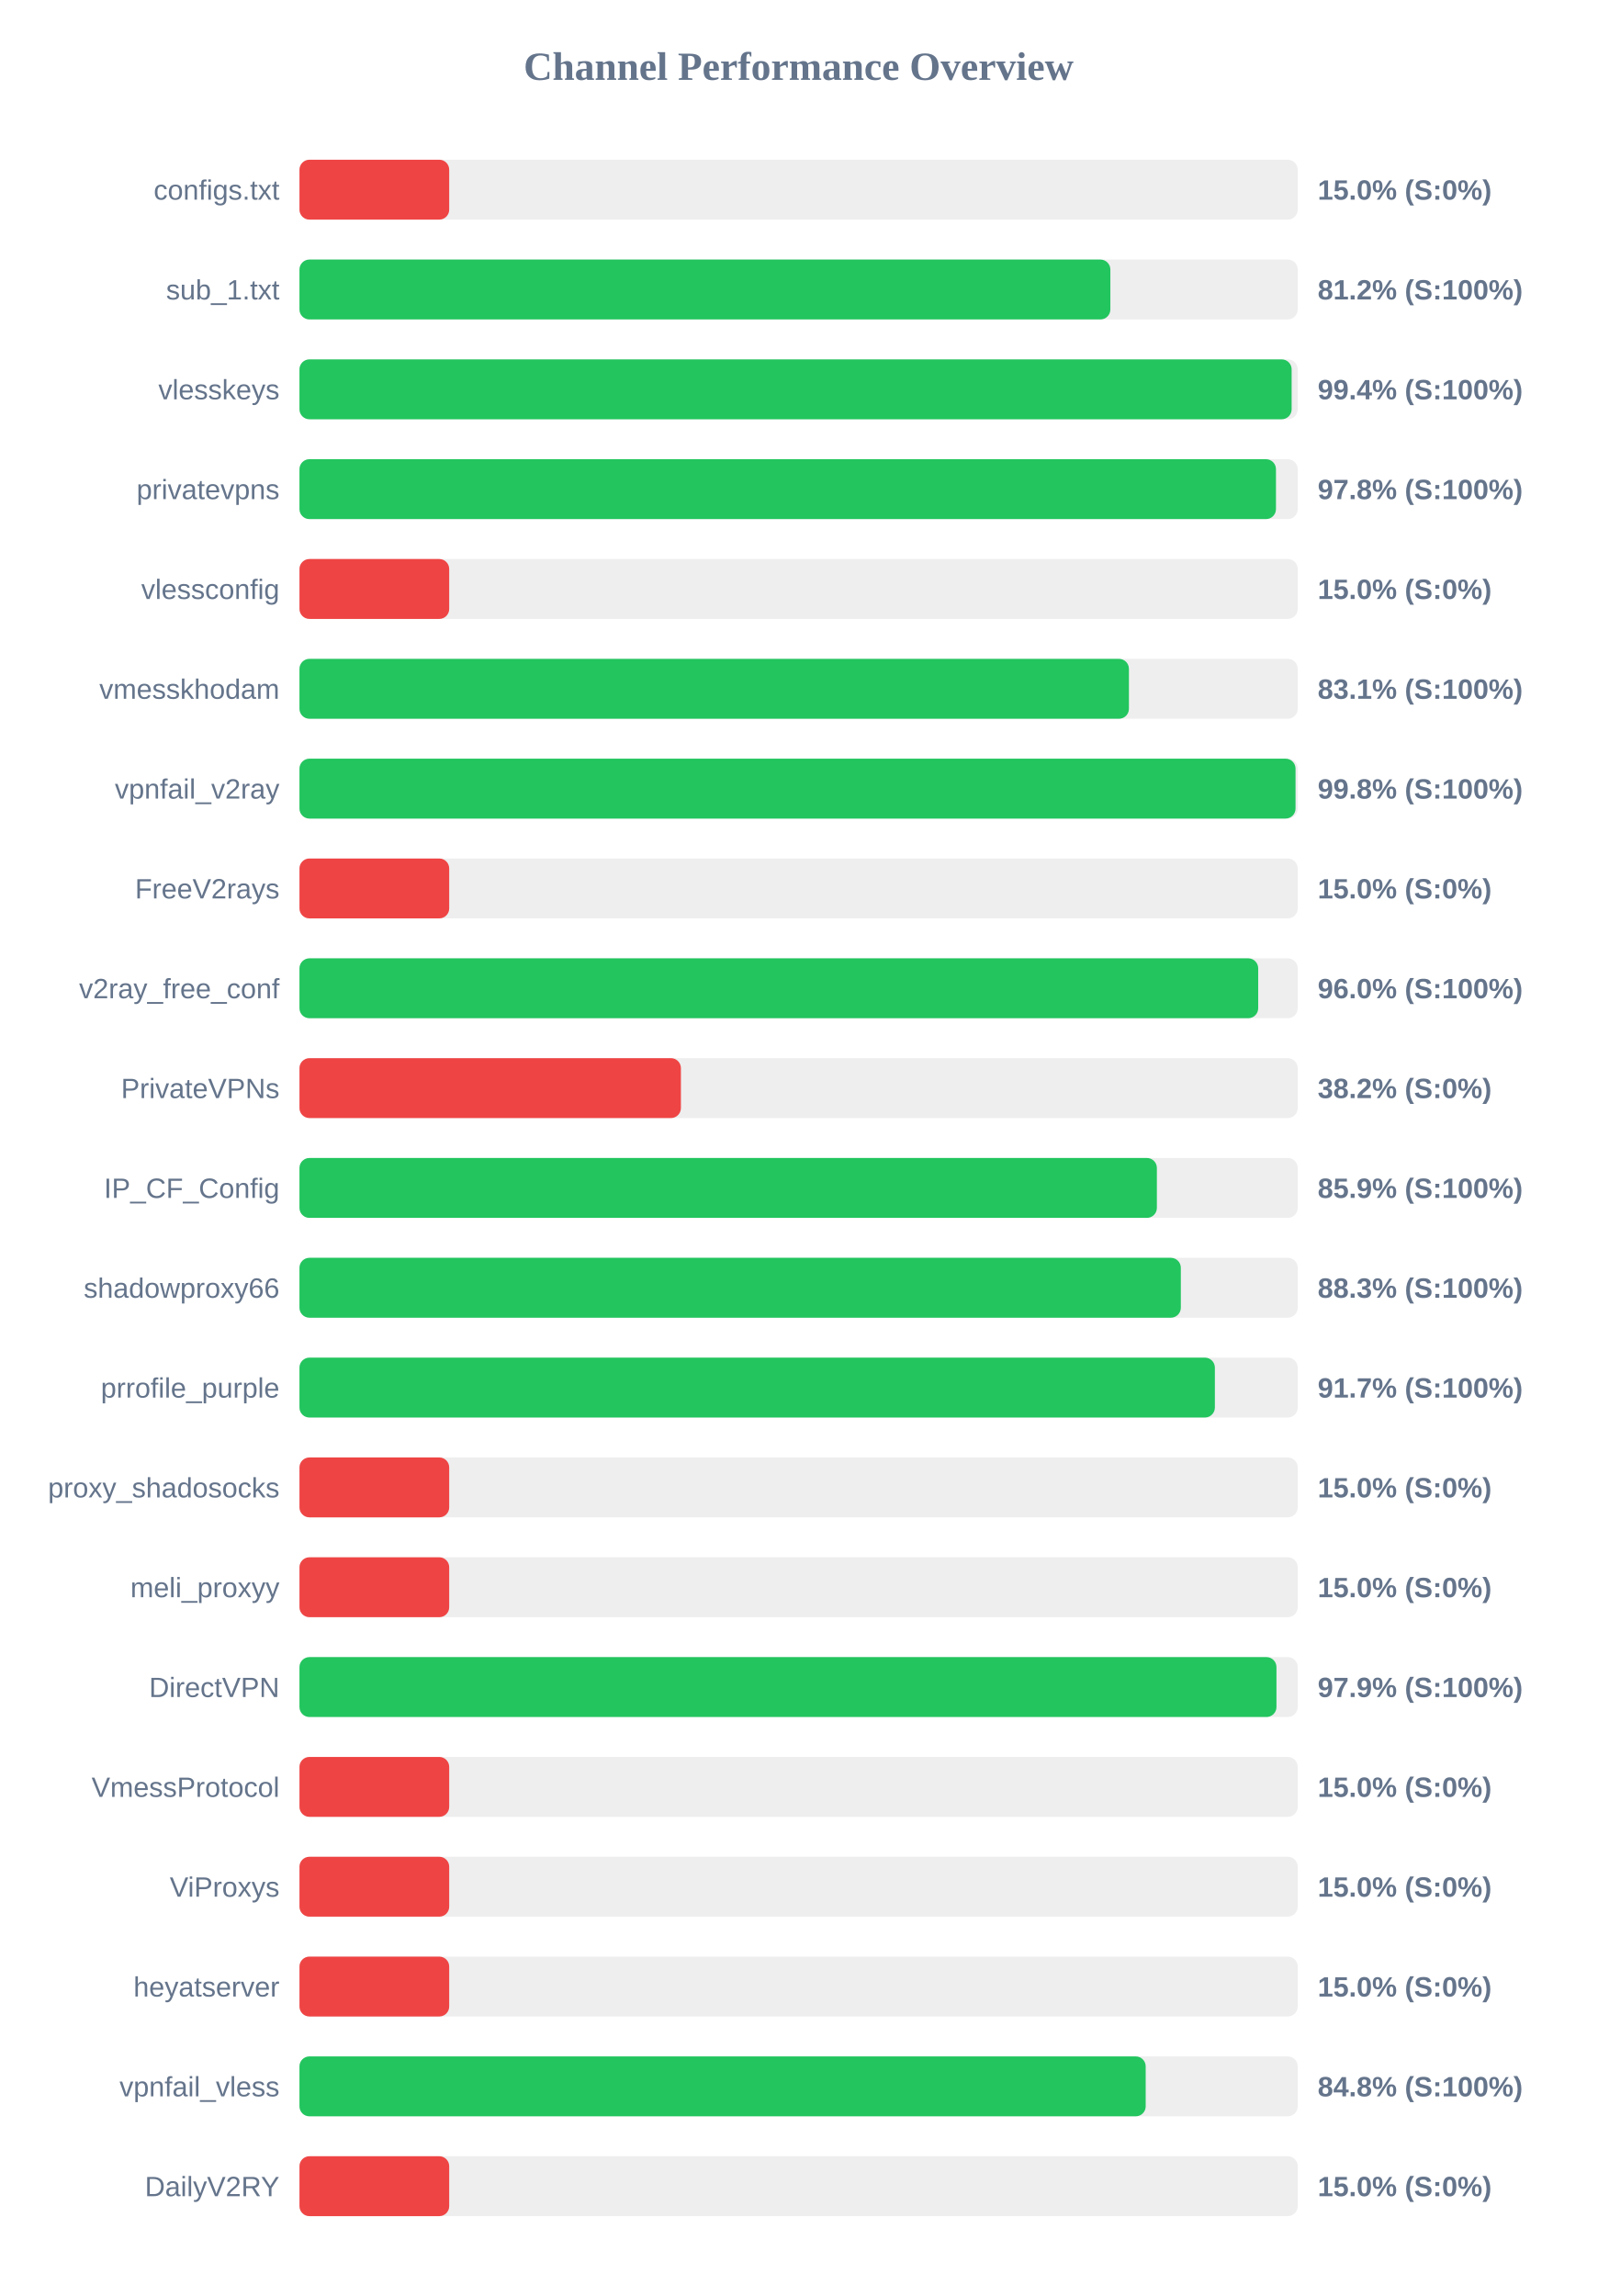
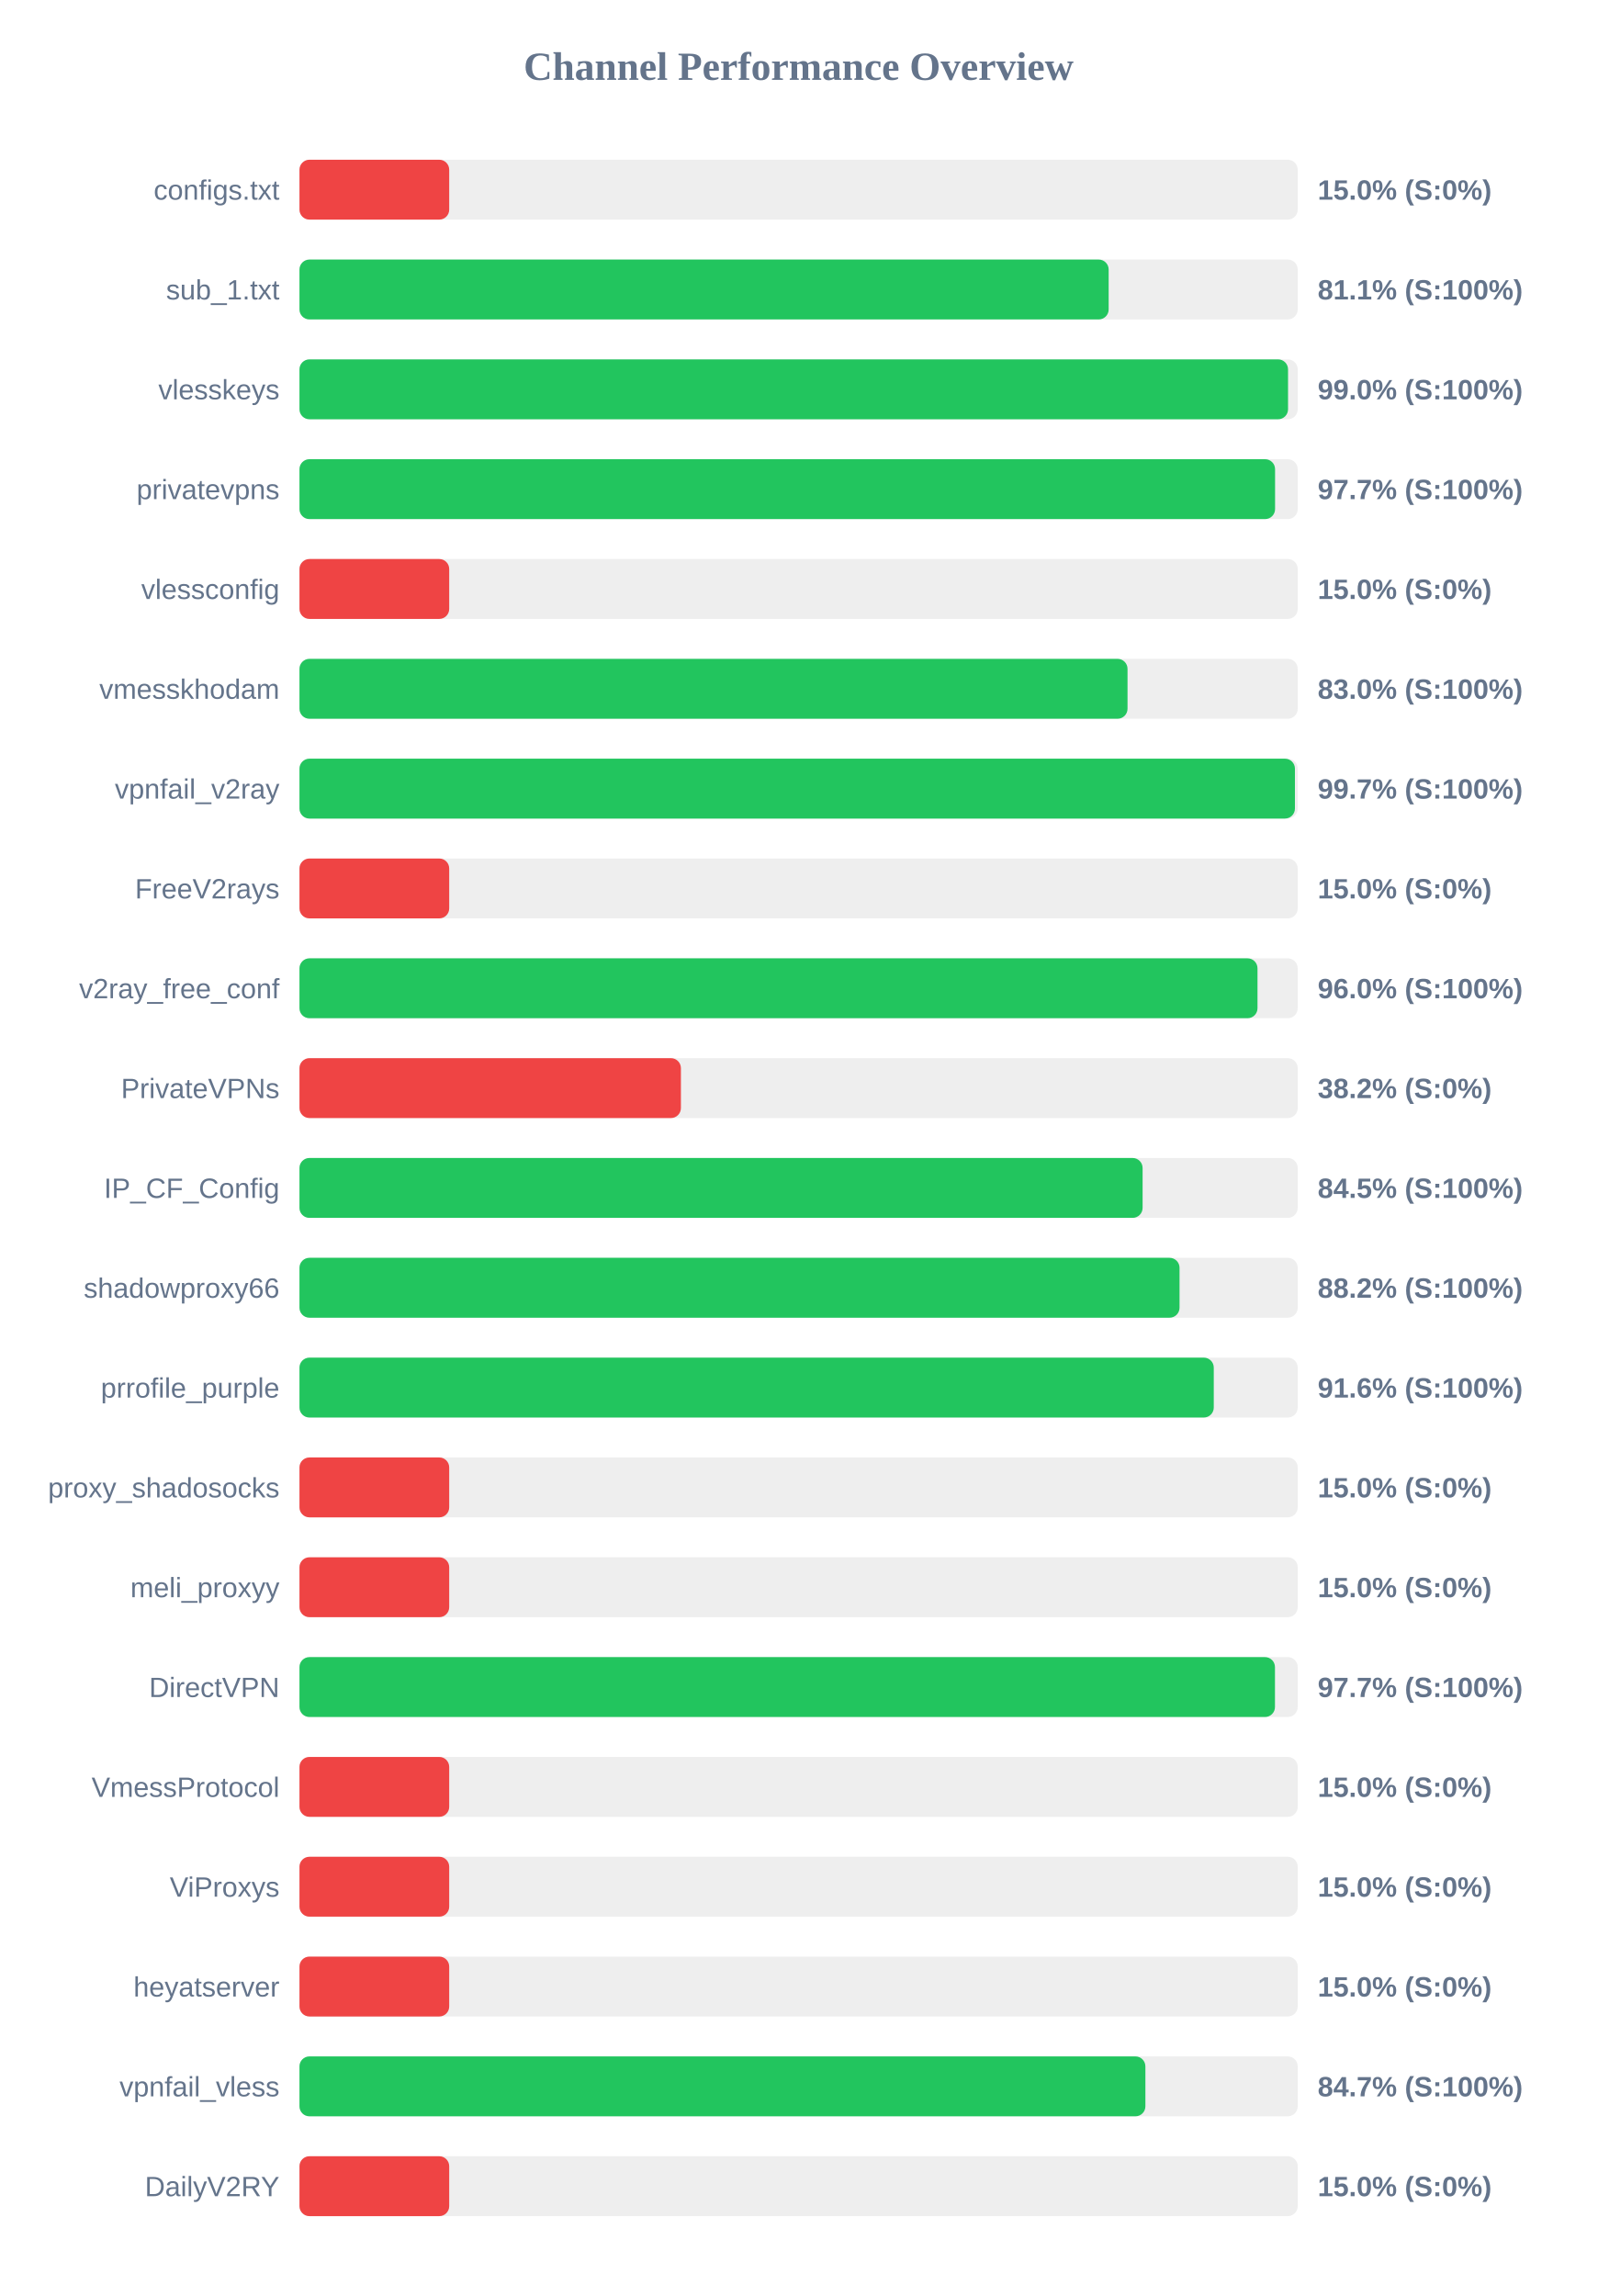
<svg xmlns="http://www.w3.org/2000/svg" width="800" height="1150" version="1.1">
  <style>
        .row { font: 14px Arial; fill: #64748b; }
        .score { font: bold 14px Arial; fill: #64748b; }
    </style>
  <text x="400" y="40" text-anchor="middle" font-size="20px" font-weight="bold" fill="#64748b">Channel Performance Overview</text>
  <rect x="150" y="80" width="500" height="30" fill="#eee" rx="5" />
  <rect x="150" y="80" width="75.0" height="30" fill="#ef4444" rx="5" />
  <text x="140" y="100" text-anchor="end" class="row">configs.txt</text>
  <text x="660" y="100" text-anchor="start" class="score">15.0% (S:0%)</text>
  <rect x="150" y="130" width="500" height="30" fill="#eee" rx="5" />
-   <rect x="150" y="130" width="406.15" height="30" fill="#22c55e" rx="5" />
+   <rect x="150" y="130" width="405.3" height="30" fill="#22c55e" rx="5" />
  <text x="140" y="150" text-anchor="end" class="row">sub_1.txt</text>
-   <text x="660" y="150" text-anchor="start" class="score">81.2% (S:100%)</text>
+   <text x="660" y="150" text-anchor="start" class="score">81.1% (S:100%)</text>
  <rect x="150" y="180" width="500" height="30" fill="#eee" rx="5" />
-   <rect x="150" y="180" width="496.95" height="30" fill="#22c55e" rx="5" />
+   <rect x="150" y="180" width="495.15" height="30" fill="#22c55e" rx="5" />
  <text x="140" y="200" text-anchor="end" class="row">vlesskeys</text>
-   <text x="660" y="200" text-anchor="start" class="score">99.4% (S:100%)</text>
+   <text x="660" y="200" text-anchor="start" class="score">99.0% (S:100%)</text>
  <rect x="150" y="230" width="500" height="30" fill="#eee" rx="5" />
-   <rect x="150" y="230" width="489.1" height="30" fill="#22c55e" rx="5" />
+   <rect x="150" y="230" width="488.65" height="30" fill="#22c55e" rx="5" />
  <text x="140" y="250" text-anchor="end" class="row">privatevpns</text>
-   <text x="660" y="250" text-anchor="start" class="score">97.8% (S:100%)</text>
+   <text x="660" y="250" text-anchor="start" class="score">97.7% (S:100%)</text>
  <rect x="150" y="280" width="500" height="30" fill="#eee" rx="5" />
  <rect x="150" y="280" width="75.0" height="30" fill="#ef4444" rx="5" />
  <text x="140" y="300" text-anchor="end" class="row">vlessconfig</text>
  <text x="660" y="300" text-anchor="start" class="score">15.0% (S:0%)</text>
  <rect x="150" y="330" width="500" height="30" fill="#eee" rx="5" />
-   <rect x="150" y="330" width="415.45" height="30" fill="#22c55e" rx="5" />
+   <rect x="150" y="330" width="414.75" height="30" fill="#22c55e" rx="5" />
  <text x="140" y="350" text-anchor="end" class="row">vmesskhodam</text>
-   <text x="660" y="350" text-anchor="start" class="score">83.1% (S:100%)</text>
+   <text x="660" y="350" text-anchor="start" class="score">83.0% (S:100%)</text>
  <rect x="150" y="380" width="500" height="30" fill="#eee" rx="5" />
-   <rect x="150" y="380" width="498.9" height="30" fill="#22c55e" rx="5" />
+   <rect x="150" y="380" width="498.6" height="30" fill="#22c55e" rx="5" />
  <text x="140" y="400" text-anchor="end" class="row">vpnfail_v2ray</text>
-   <text x="660" y="400" text-anchor="start" class="score">99.8% (S:100%)</text>
+   <text x="660" y="400" text-anchor="start" class="score">99.7% (S:100%)</text>
  <rect x="150" y="430" width="500" height="30" fill="#eee" rx="5" />
  <rect x="150" y="430" width="75.0" height="30" fill="#ef4444" rx="5" />
  <text x="140" y="450" text-anchor="end" class="row">FreeV2rays</text>
  <text x="660" y="450" text-anchor="start" class="score">15.0% (S:0%)</text>
  <rect x="150" y="480" width="500" height="30" fill="#eee" rx="5" />
-   <rect x="150" y="480" width="480.2" height="30" fill="#22c55e" rx="5" />
+   <rect x="150" y="480" width="479.85" height="30" fill="#22c55e" rx="5" />
  <text x="140" y="500" text-anchor="end" class="row">v2ray_free_conf</text>
  <text x="660" y="500" text-anchor="start" class="score">96.0% (S:100%)</text>
  <rect x="150" y="530" width="500" height="30" fill="#eee" rx="5" />
  <rect x="150" y="530" width="191.05" height="30" fill="#ef4444" rx="5" />
  <text x="140" y="550" text-anchor="end" class="row">PrivateVPNs</text>
  <text x="660" y="550" text-anchor="start" class="score">38.2% (S:0%)</text>
  <rect x="150" y="580" width="500" height="30" fill="#eee" rx="5" />
-   <rect x="150" y="580" width="429.45" height="30" fill="#22c55e" rx="5" />
+   <rect x="150" y="580" width="422.3" height="30" fill="#22c55e" rx="5" />
  <text x="140" y="600" text-anchor="end" class="row">IP_CF_Config</text>
-   <text x="660" y="600" text-anchor="start" class="score">85.9% (S:100%)</text>
+   <text x="660" y="600" text-anchor="start" class="score">84.5% (S:100%)</text>
  <rect x="150" y="630" width="500" height="30" fill="#eee" rx="5" />
-   <rect x="150" y="630" width="441.45" height="30" fill="#22c55e" rx="5" />
+   <rect x="150" y="630" width="440.8" height="30" fill="#22c55e" rx="5" />
  <text x="140" y="650" text-anchor="end" class="row">shadowproxy66</text>
-   <text x="660" y="650" text-anchor="start" class="score">88.3% (S:100%)</text>
+   <text x="660" y="650" text-anchor="start" class="score">88.2% (S:100%)</text>
  <rect x="150" y="680" width="500" height="30" fill="#eee" rx="5" />
-   <rect x="150" y="680" width="458.5" height="30" fill="#22c55e" rx="5" />
+   <rect x="150" y="680" width="457.95" height="30" fill="#22c55e" rx="5" />
  <text x="140" y="700" text-anchor="end" class="row">prrofile_purple</text>
-   <text x="660" y="700" text-anchor="start" class="score">91.7% (S:100%)</text>
+   <text x="660" y="700" text-anchor="start" class="score">91.6% (S:100%)</text>
  <rect x="150" y="730" width="500" height="30" fill="#eee" rx="5" />
  <rect x="150" y="730" width="75.0" height="30" fill="#ef4444" rx="5" />
  <text x="140" y="750" text-anchor="end" class="row">proxy_shadosocks</text>
  <text x="660" y="750" text-anchor="start" class="score">15.0% (S:0%)</text>
  <rect x="150" y="780" width="500" height="30" fill="#eee" rx="5" />
  <rect x="150" y="780" width="75.0" height="30" fill="#ef4444" rx="5" />
  <text x="140" y="800" text-anchor="end" class="row">meli_proxyy</text>
  <text x="660" y="800" text-anchor="start" class="score">15.0% (S:0%)</text>
  <rect x="150" y="830" width="500" height="30" fill="#eee" rx="5" />
-   <rect x="150" y="830" width="489.35" height="30" fill="#22c55e" rx="5" />
+   <rect x="150" y="830" width="488.6" height="30" fill="#22c55e" rx="5" />
  <text x="140" y="850" text-anchor="end" class="row">DirectVPN</text>
-   <text x="660" y="850" text-anchor="start" class="score">97.9% (S:100%)</text>
+   <text x="660" y="850" text-anchor="start" class="score">97.7% (S:100%)</text>
  <rect x="150" y="880" width="500" height="30" fill="#eee" rx="5" />
  <rect x="150" y="880" width="75.0" height="30" fill="#ef4444" rx="5" />
  <text x="140" y="900" text-anchor="end" class="row">VmessProtocol</text>
  <text x="660" y="900" text-anchor="start" class="score">15.0% (S:0%)</text>
  <rect x="150" y="930" width="500" height="30" fill="#eee" rx="5" />
  <rect x="150" y="930" width="75.0" height="30" fill="#ef4444" rx="5" />
  <text x="140" y="950" text-anchor="end" class="row">ViProxys</text>
  <text x="660" y="950" text-anchor="start" class="score">15.0% (S:0%)</text>
  <rect x="150" y="980" width="500" height="30" fill="#eee" rx="5" />
  <rect x="150" y="980" width="75.0" height="30" fill="#ef4444" rx="5" />
  <text x="140" y="1000" text-anchor="end" class="row">heyatserver</text>
  <text x="660" y="1000" text-anchor="start" class="score">15.0% (S:0%)</text>
  <rect x="150" y="1030" width="500" height="30" fill="#eee" rx="5" />
-   <rect x="150" y="1030" width="423.85" height="30" fill="#22c55e" rx="5" />
+   <rect x="150" y="1030" width="423.7" height="30" fill="#22c55e" rx="5" />
  <text x="140" y="1050" text-anchor="end" class="row">vpnfail_vless</text>
-   <text x="660" y="1050" text-anchor="start" class="score">84.8% (S:100%)</text>
+   <text x="660" y="1050" text-anchor="start" class="score">84.7% (S:100%)</text>
  <rect x="150" y="1080" width="500" height="30" fill="#eee" rx="5" />
  <rect x="150" y="1080" width="75.0" height="30" fill="#ef4444" rx="5" />
  <text x="140" y="1100" text-anchor="end" class="row">DailyV2RY</text>
  <text x="660" y="1100" text-anchor="start" class="score">15.0% (S:0%)</text>
</svg>
